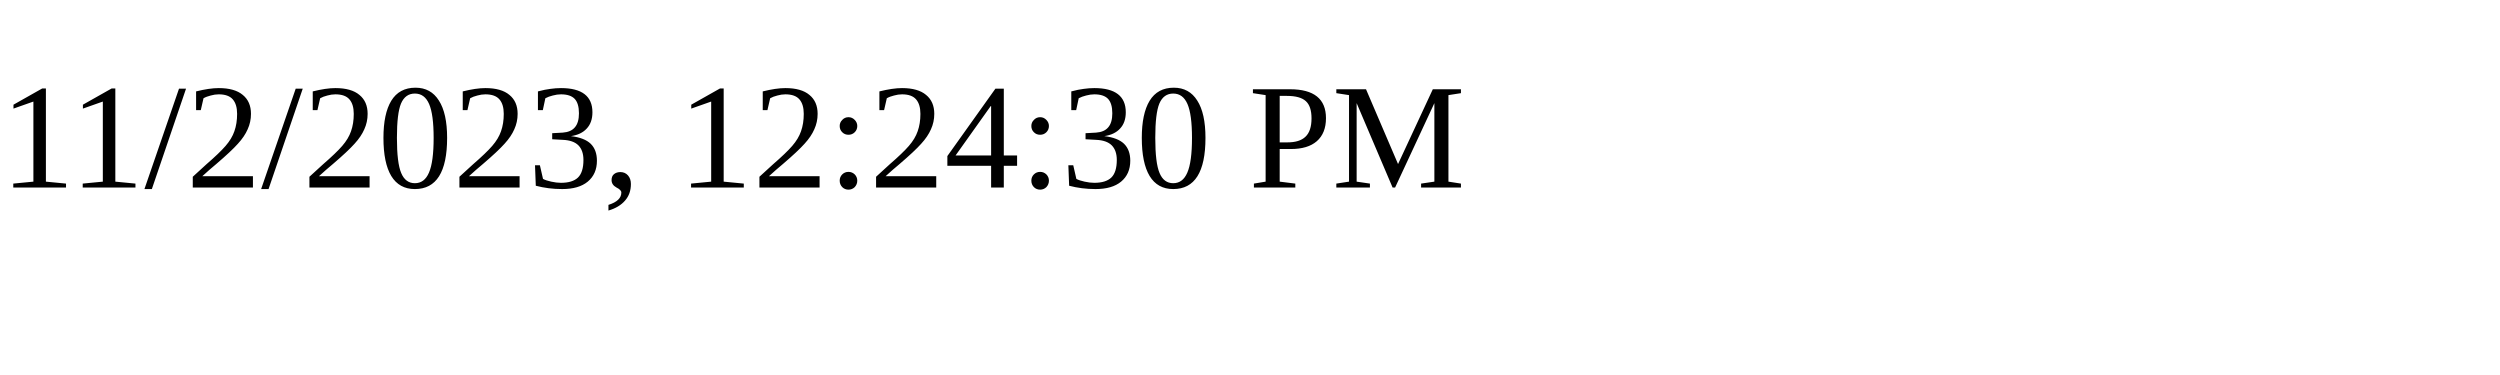
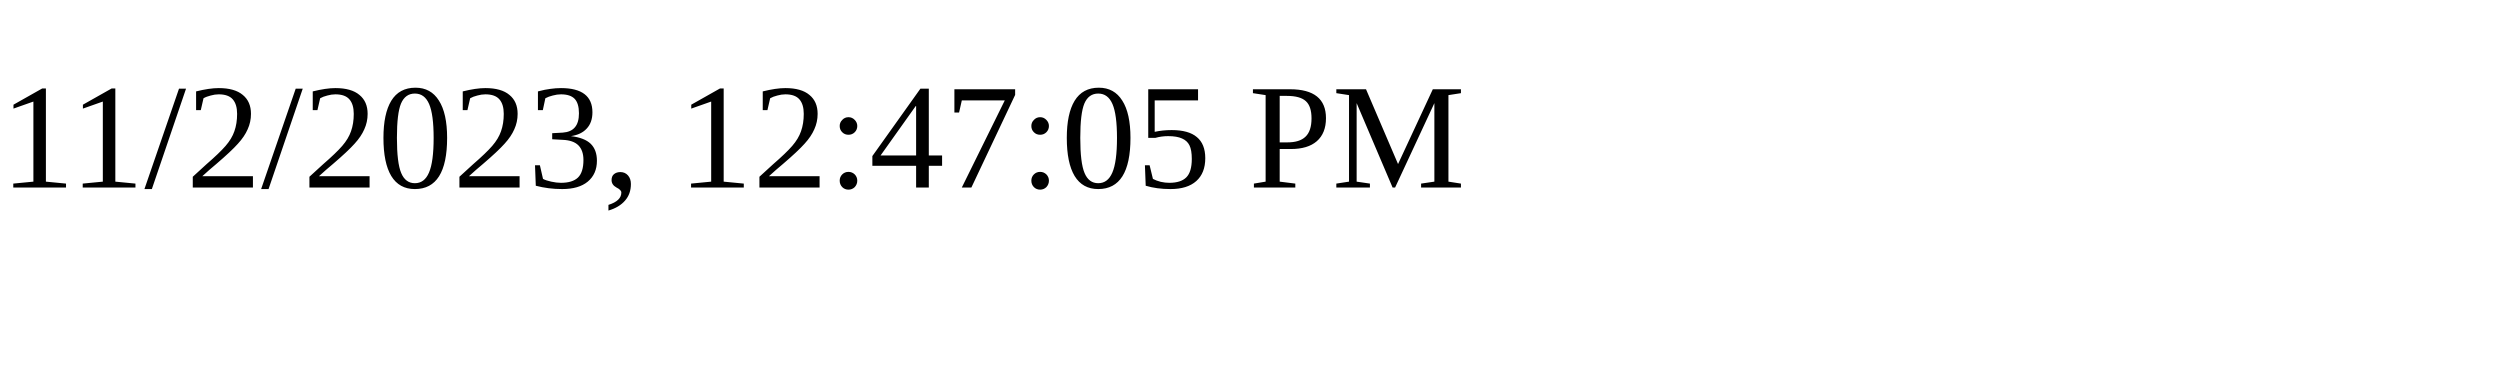
<svg xmlns="http://www.w3.org/2000/svg" height="30" width="200">
-   <text x="0" y="15">11/2/2023, 12:24:30 PM</text>
+   <text x="0" y="15">11/2/2023, 12:47:05 PM</text>
</svg>
